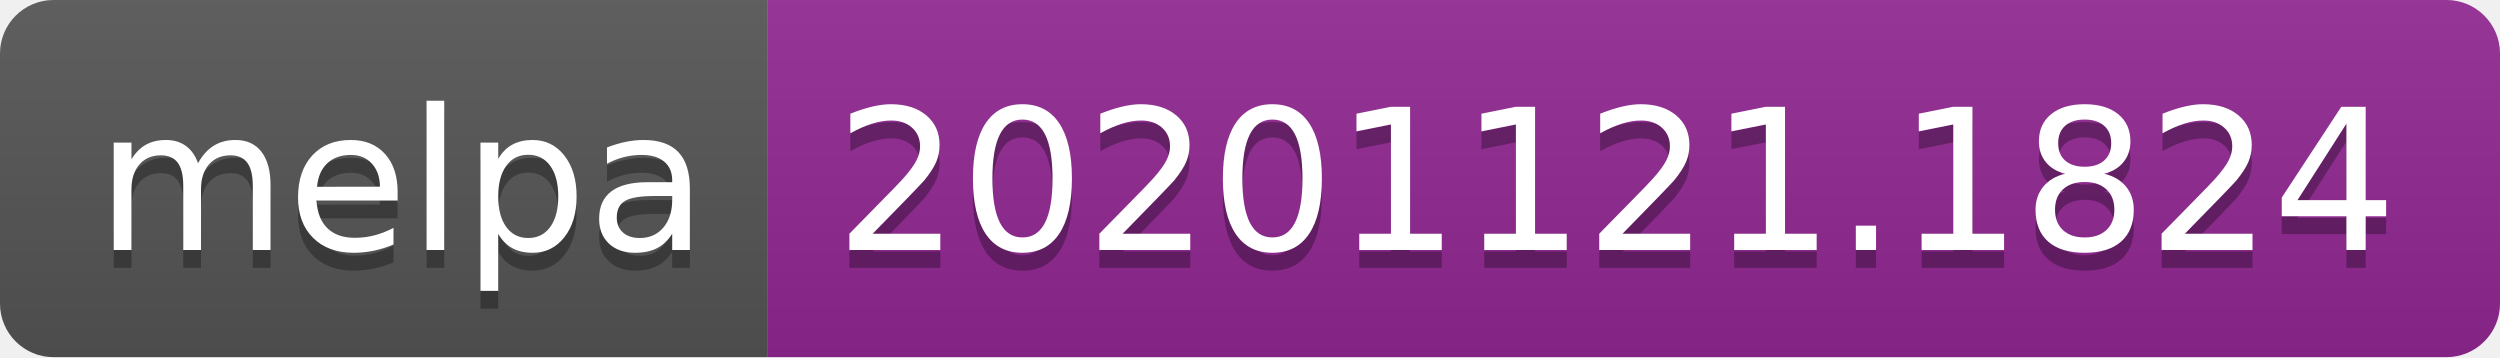
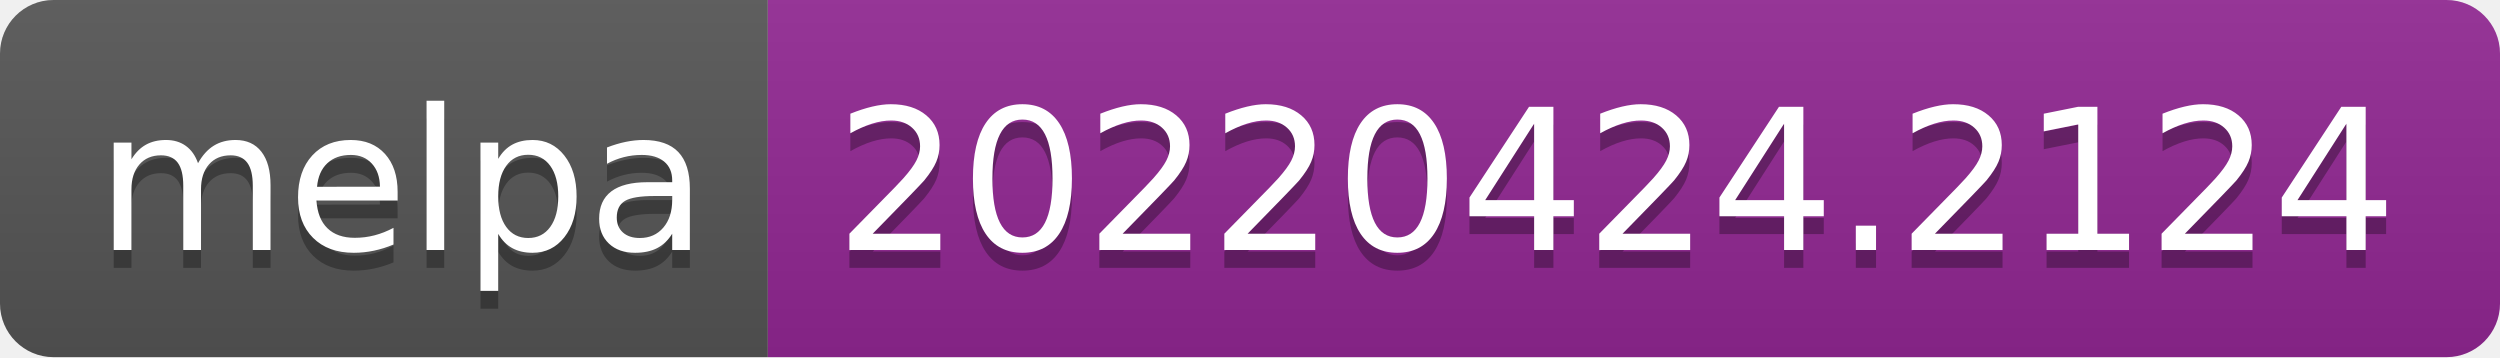
- <svg xmlns="http://www.w3.org/2000/svg" width="140" height="20" role="img" aria-label="melpa: 20201121.1824">
+ <svg xmlns="http://www.w3.org/2000/svg" width="140" height="20" role="img" aria-label="melpa: 20220424.2124">
  <linearGradient id="s" x2="0" y2="100%">
    <stop offset="0" stop-color="#bbb" stop-opacity=".1" />
    <stop offset="1" stop-opacity=".1" />
  </linearGradient>
  <clipPath id="r">
    <rect width="140" height="20" rx="3" fill="#fff" />
  </clipPath>
  <g clip-path="url(#r)">
    <rect width="43" height="20" fill="#555" />
    <rect x="43" width="97" height="20" fill="#922793" />
    <rect width="140" height="20" fill="url(#s)" />
  </g>
  <g fill="#fff" text-anchor="middle" font-family="Verdana,Geneva,DejaVu Sans,sans-serif" text-rendering="geometricPrecision" font-size="110">
    <text aria-hidden="true" x="225" y="150" fill="#010101" fill-opacity=".3" transform="scale(.1)" textLength="330">melpa</text>
    <text x="225" y="140" transform="scale(.1)" fill="#fff" textLength="330">melpa</text>
-     <text aria-hidden="true" x="905" y="150" fill="#010101" fill-opacity=".3" transform="scale(.1)" textLength="870">20201121.1824</text>
-     <text x="905" y="140" transform="scale(.1)" fill="#fff" textLength="870">20201121.1824</text>
+     <text aria-hidden="true" x="905" y="150" fill="#010101" fill-opacity=".3" transform="scale(.1)" textLength="870">20220424.2124</text>
+     <text x="905" y="140" transform="scale(.1)" fill="#fff" textLength="870">20220424.2124</text>
  </g>
</svg>
